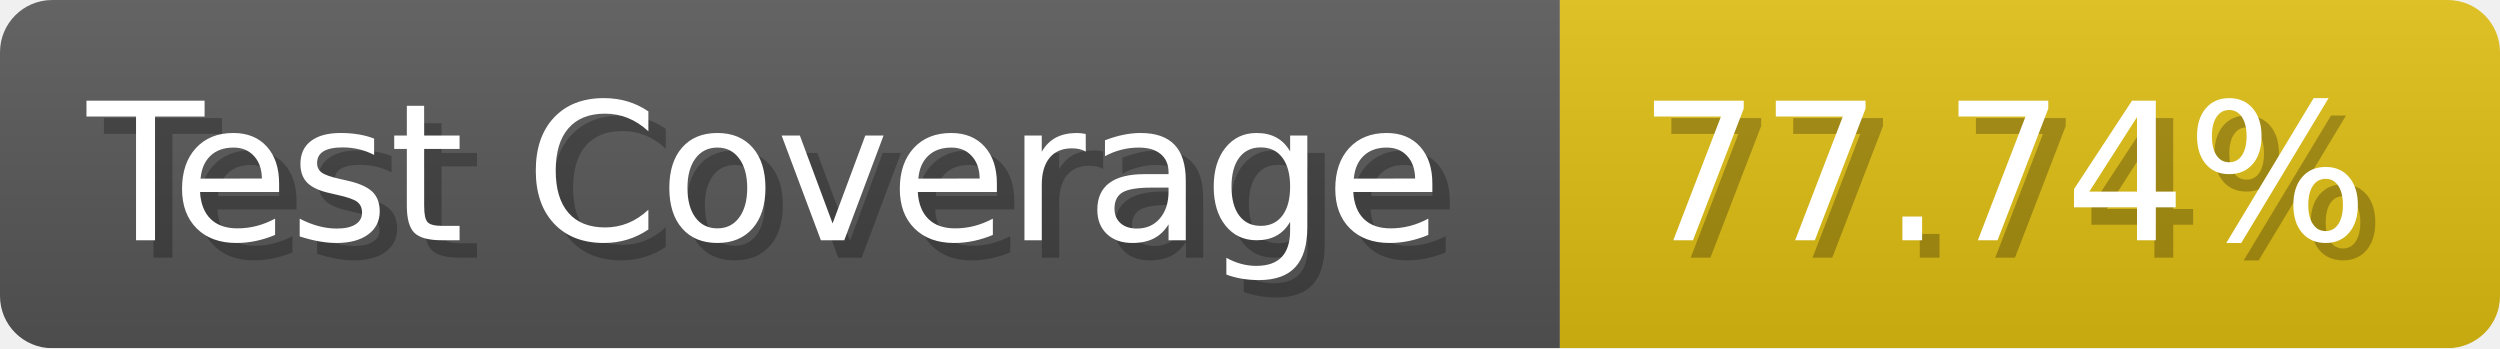
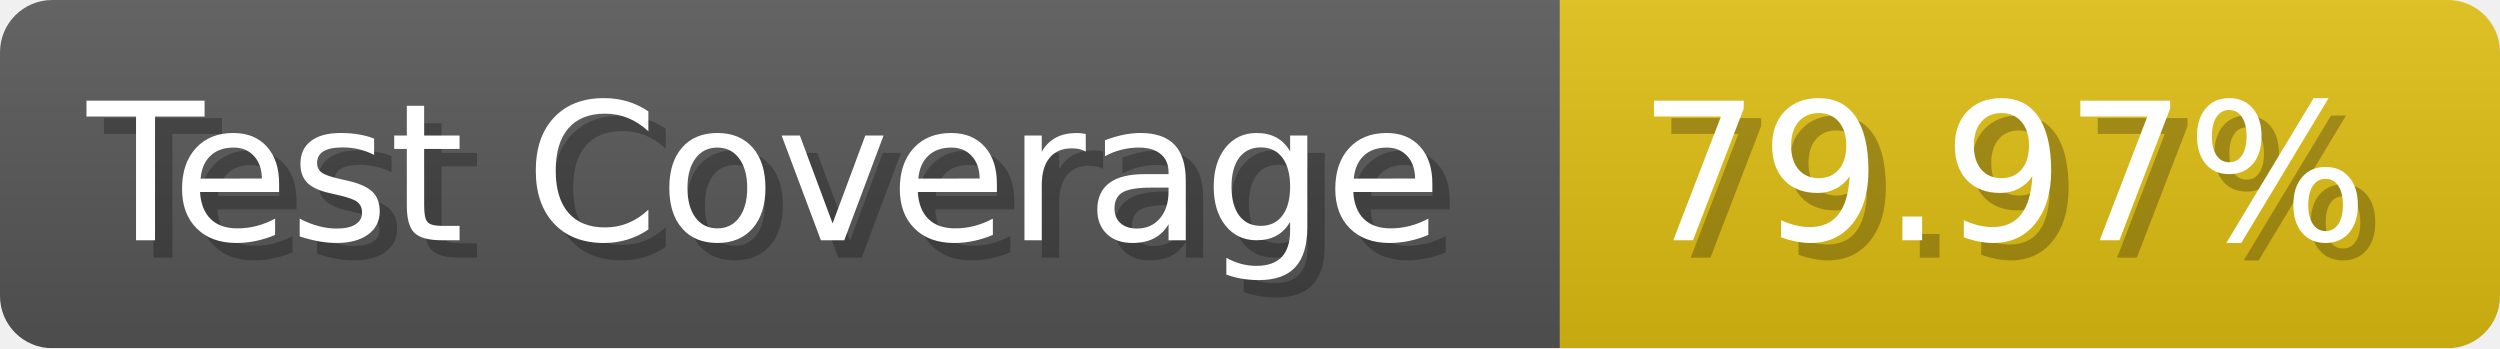
- <svg xmlns="http://www.w3.org/2000/svg" width="143.6" height="20" viewBox="0 0 1436 200" role="img" aria-label="Test Coverage: 77.74%">
+ <svg xmlns="http://www.w3.org/2000/svg" width="143.6" height="20" viewBox="0 0 1436 200" role="img" aria-label="Test Coverage: 79.97%">
  <linearGradient id="a" x2="0" y2="100%">
    <stop offset="0" stop-opacity=".1" stop-color="#EEE" />
    <stop offset="1" stop-opacity=".1" />
  </linearGradient>
  <mask id="m">
    <rect width="1436" height="200" rx="30" fill="#FFF" />
  </mask>
  <g mask="url(#m)">
    <rect width="896" height="200" fill="#555" />
    <rect width="540" height="200" fill="#DB1" x="896" />
    <rect width="1436" height="200" fill="url(#a)" />
  </g>
  <g aria-hidden="true" fill="#fff" text-anchor="start" font-family="Verdana,DejaVu Sans,sans-serif" font-size="110">
    <text x="60" y="148" textLength="796" fill="#000" opacity="0.25">Test Coverage</text>
    <text x="50" y="138" textLength="796">Test Coverage</text>
-     <text x="951" y="148" textLength="440" fill="#000" opacity="0.25">77.74%</text>
-     <text x="941" y="138" textLength="440">77.74%</text>
+     <text x="951" y="148" textLength="440" fill="#000" opacity="0.25">79.97%</text>
+     <text x="941" y="138" textLength="440">79.97%</text>
  </g>
</svg>
